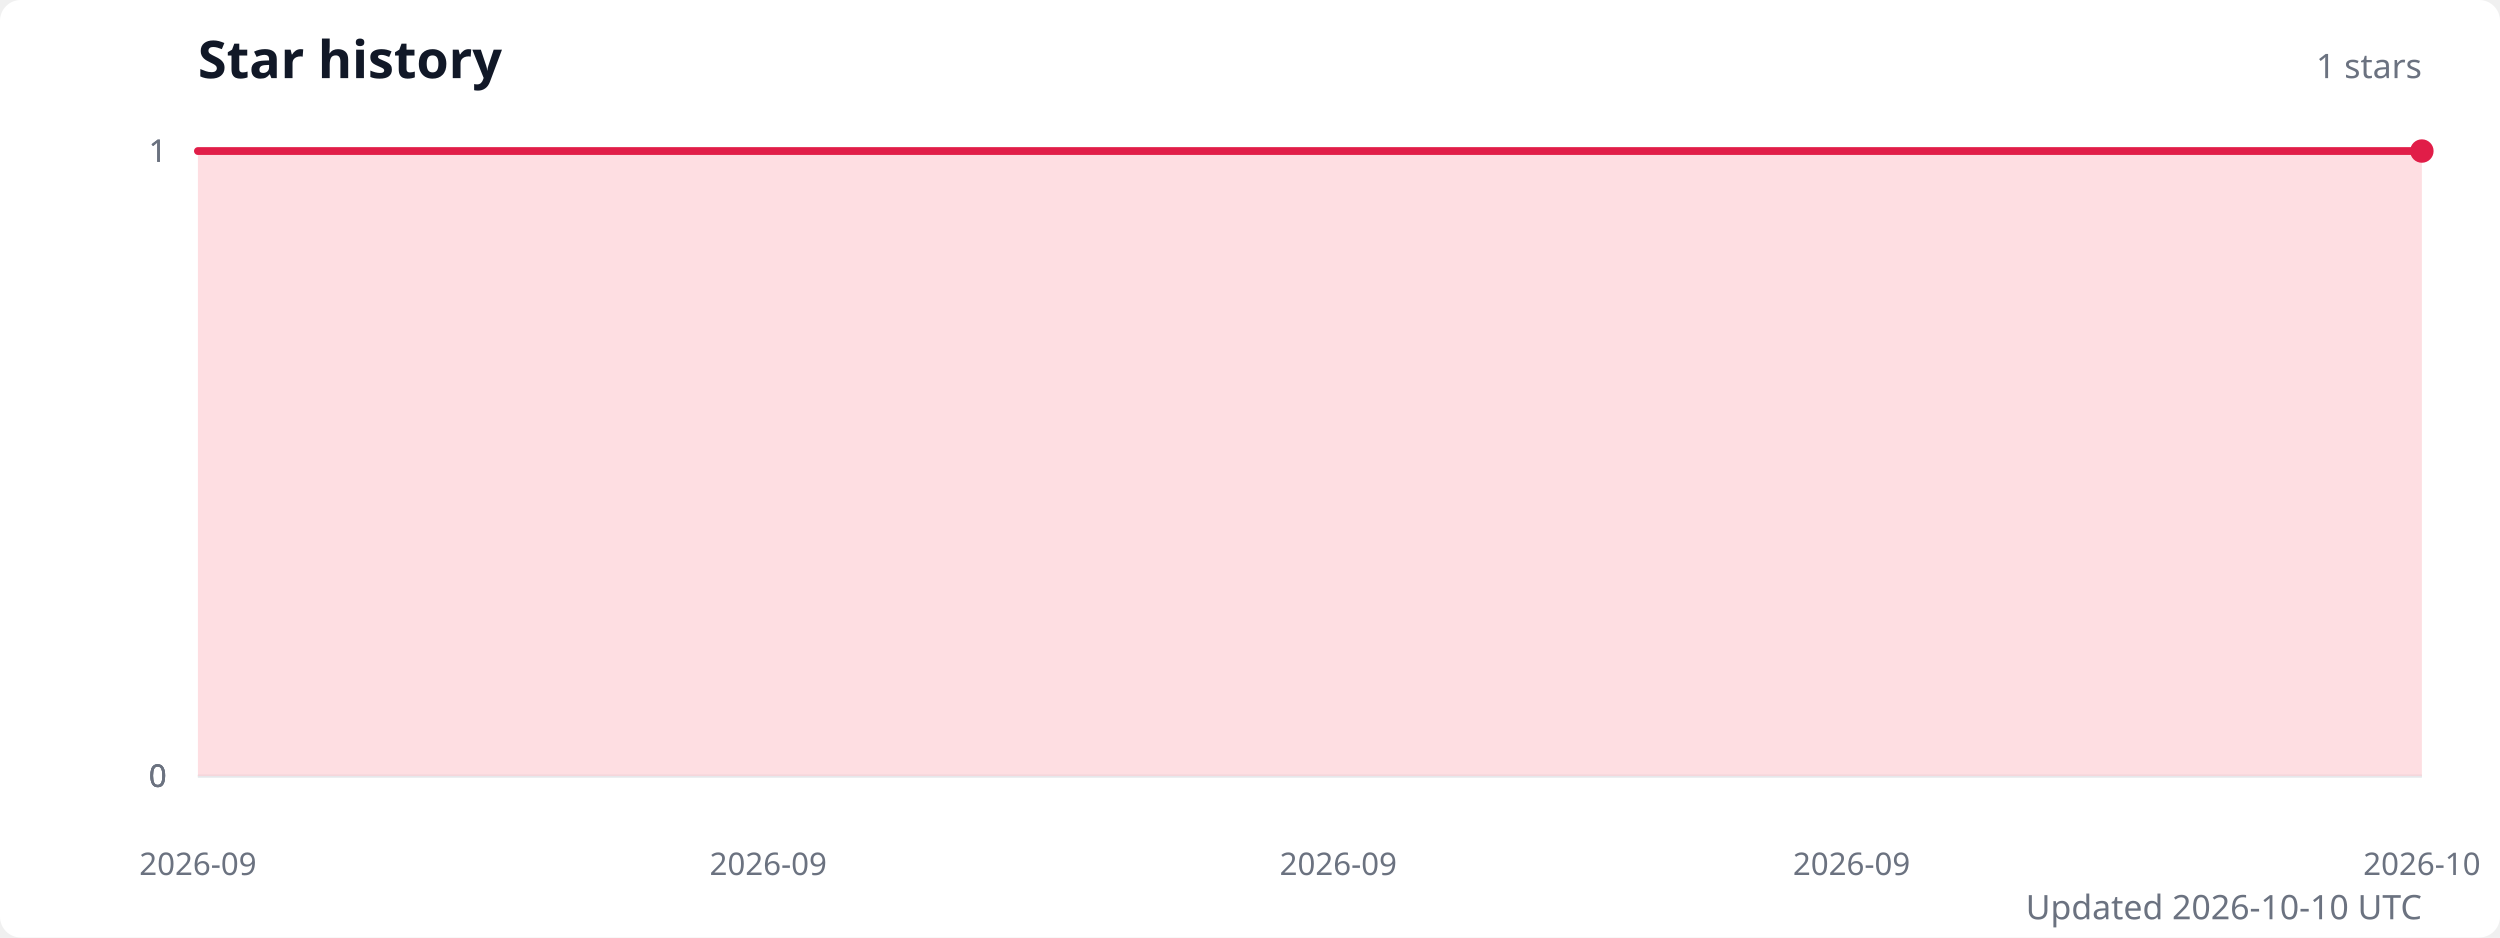
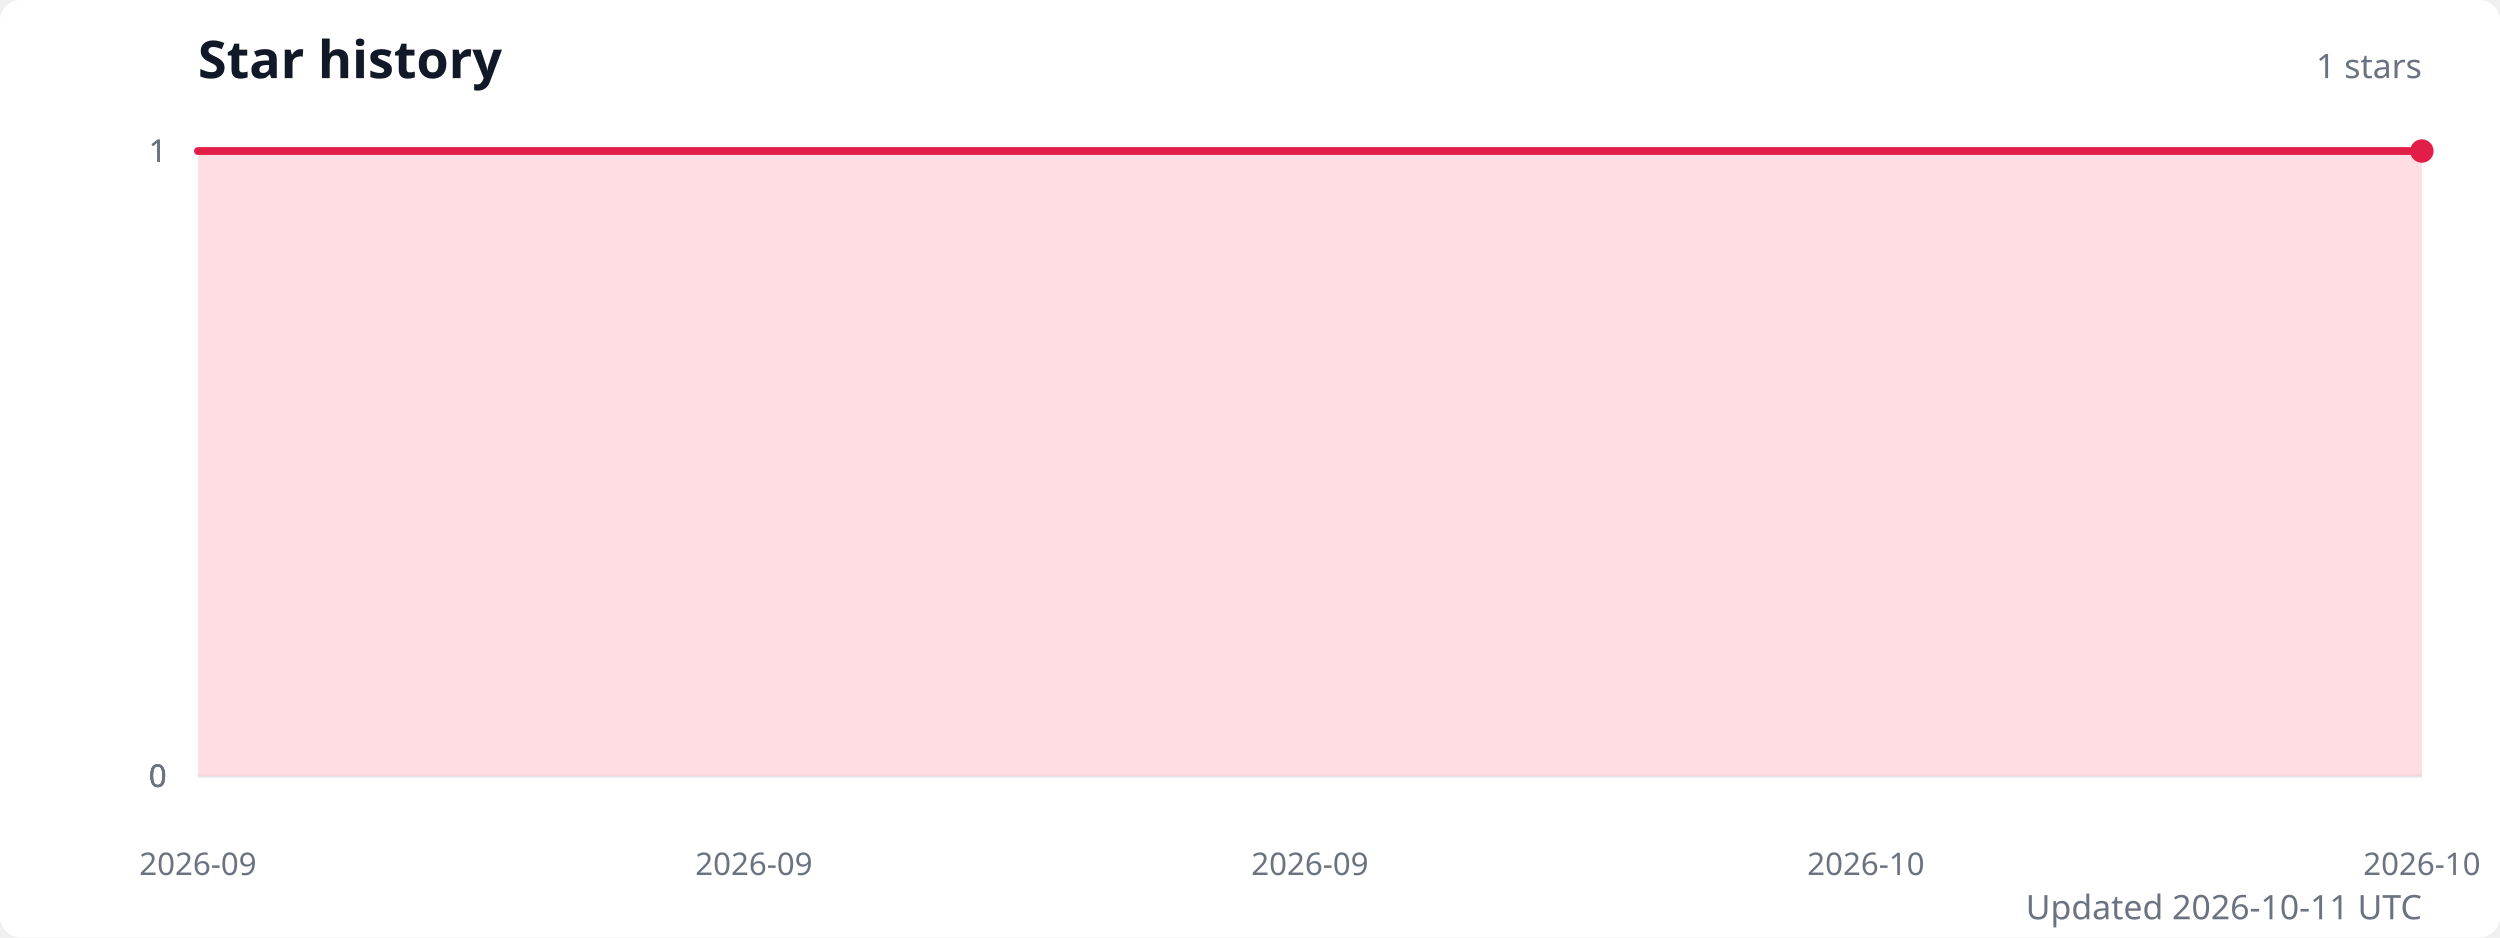
<svg xmlns="http://www.w3.org/2000/svg" width="960" height="360" viewBox="0 0 960 360" role="img" aria-labelledby="title description">
  <style>
    .title { fill: #111827; font: 600 20px system-ui, sans-serif; }
    .subtitle { fill: #6b7280; font: 13px system-ui, sans-serif; }
    .axis-label { fill: #6b7280; font: 12px system-ui, sans-serif; }
    .grid { stroke: #e5e7eb; stroke-width: 1; }
  </style>
  <rect width="100%" height="100%" fill="#ffffff" rx="8" />
  <text class="title" x="76" y="30">Star history</text>
  <text class="subtitle" x="930" y="30" text-anchor="end">1 stars</text>
  <line class="grid" x1="76" y1="298" x2="930" y2="298" />
  <text class="axis-label" x="64" y="298" text-anchor="end" dominant-baseline="middle">0</text>
  <line class="grid" x1="76" y1="298" x2="930" y2="298" />
  <text class="axis-label" x="64" y="298" text-anchor="end" dominant-baseline="middle">0</text>
  <line class="grid" x1="76" y1="298" x2="930" y2="298" />
  <text class="axis-label" x="64" y="298" text-anchor="end" dominant-baseline="middle">0</text>
  <line class="grid" x1="76" y1="58" x2="930" y2="58" />
  <text class="axis-label" x="64" y="58" text-anchor="end" dominant-baseline="middle">1</text>
  <line class="grid" x1="76" y1="58" x2="930" y2="58" />
  <text class="axis-label" x="64" y="58" text-anchor="end" dominant-baseline="middle">1</text>
-   <path d="M 76 298 L 76,58 97.9,58 119.8,58 141.7,58 163.6,58 185.5,58 207.4,58 229.3,58 251.2,58 273.1,58 295,58 316.9,58 338.8,58 360.7,58 382.6,58 404.5,58 426.4,58 448.3,58 470.2,58 492.1,58 513.9,58 535.8,58 557.7,58 579.6,58 601.5,58 623.4,58 645.3,58 667.2,58 689.1,58 711,58 732.9,58 754.8,58 776.7,58 798.6,58 820.5,58 842.4,58 864.3,58 886.2,58 908.1,58 930,58 L 930 298 Z" fill="#fecdd3" opacity="0.65" />
-   <polyline points="76,58 97.9,58 119.8,58 141.7,58 163.6,58 185.5,58 207.4,58 229.3,58 251.2,58 273.1,58 295,58 316.9,58 338.8,58 360.7,58 382.6,58 404.5,58 426.4,58 448.3,58 470.2,58 492.1,58 513.9,58 535.8,58 557.7,58 579.6,58 601.5,58 623.4,58 645.3,58 667.2,58 689.1,58 711,58 732.9,58 754.8,58 776.7,58 798.6,58 820.5,58 842.4,58 864.3,58 886.2,58 908.1,58 930,58" fill="none" stroke="#e11d48" stroke-width="3" stroke-linecap="round" stroke-linejoin="round" />
+   <path d="M 76 298 L 76,58 97.3,58 118.7,58 140.1,58 161.4,58 182.8,58 204.1,58 225.4,58 246.8,58 268.1,58 289.5,58 310.9,58 332.2,58 353.6,58 374.9,58 396.2,58 417.6,58 438.9,58 460.3,58 481.6,58 503,58 524.4,58 545.7,58 567,58 588.4,58 609.8,58 631.1,58 652.5,58 673.8,58 695.1,58 716.5,58 737.9,58 759.2,58 780.5,58 801.9,58 823.2,58 844.6,58 866,58 887.3,58 908.6,58 930,58 L 930 298 Z" fill="#fecdd3" opacity="0.65" />
+   <polyline points="76,58 97.3,58 118.7,58 140.1,58 161.4,58 182.8,58 204.1,58 225.4,58 246.8,58 268.1,58 289.5,58 310.9,58 332.2,58 353.6,58 374.9,58 396.2,58 417.6,58 438.9,58 460.3,58 481.6,58 503,58 524.4,58 545.7,58 567,58 588.4,58 609.8,58 631.1,58 652.5,58 673.8,58 695.1,58 716.5,58 737.9,58 759.2,58 780.5,58 801.9,58 823.2,58 844.6,58 866,58 887.3,58 908.6,58 930,58" fill="none" stroke="#e11d48" stroke-width="3" stroke-linecap="round" stroke-linejoin="round" />
  <circle cx="930" cy="58" r="4.5" fill="#e11d48" />
  <text class="axis-label" x="76" y="336" text-anchor="middle">2026-09</text>
-   <text class="axis-label" x="295" y="336" text-anchor="middle">2026-09</text>
-   <text class="axis-label" x="513.9" y="336" text-anchor="middle">2026-09</text>
-   <text class="axis-label" x="711" y="336" text-anchor="middle">2026-09</text>
+   <text class="axis-label" x="289.5" y="336" text-anchor="middle">2026-09</text>
+   <text class="axis-label" x="503" y="336" text-anchor="middle">2026-09</text>
+   <text class="axis-label" x="716.5" y="336" text-anchor="middle">2026-10</text>
  <text class="axis-label" x="930" y="336" text-anchor="middle">2026-10</text>
-   <text class="subtitle" x="930" y="353" text-anchor="end">Updated 2026-10-10 UTC</text>
+   <text class="subtitle" x="930" y="353" text-anchor="end">Updated 2026-10-11 UTC</text>
</svg>
